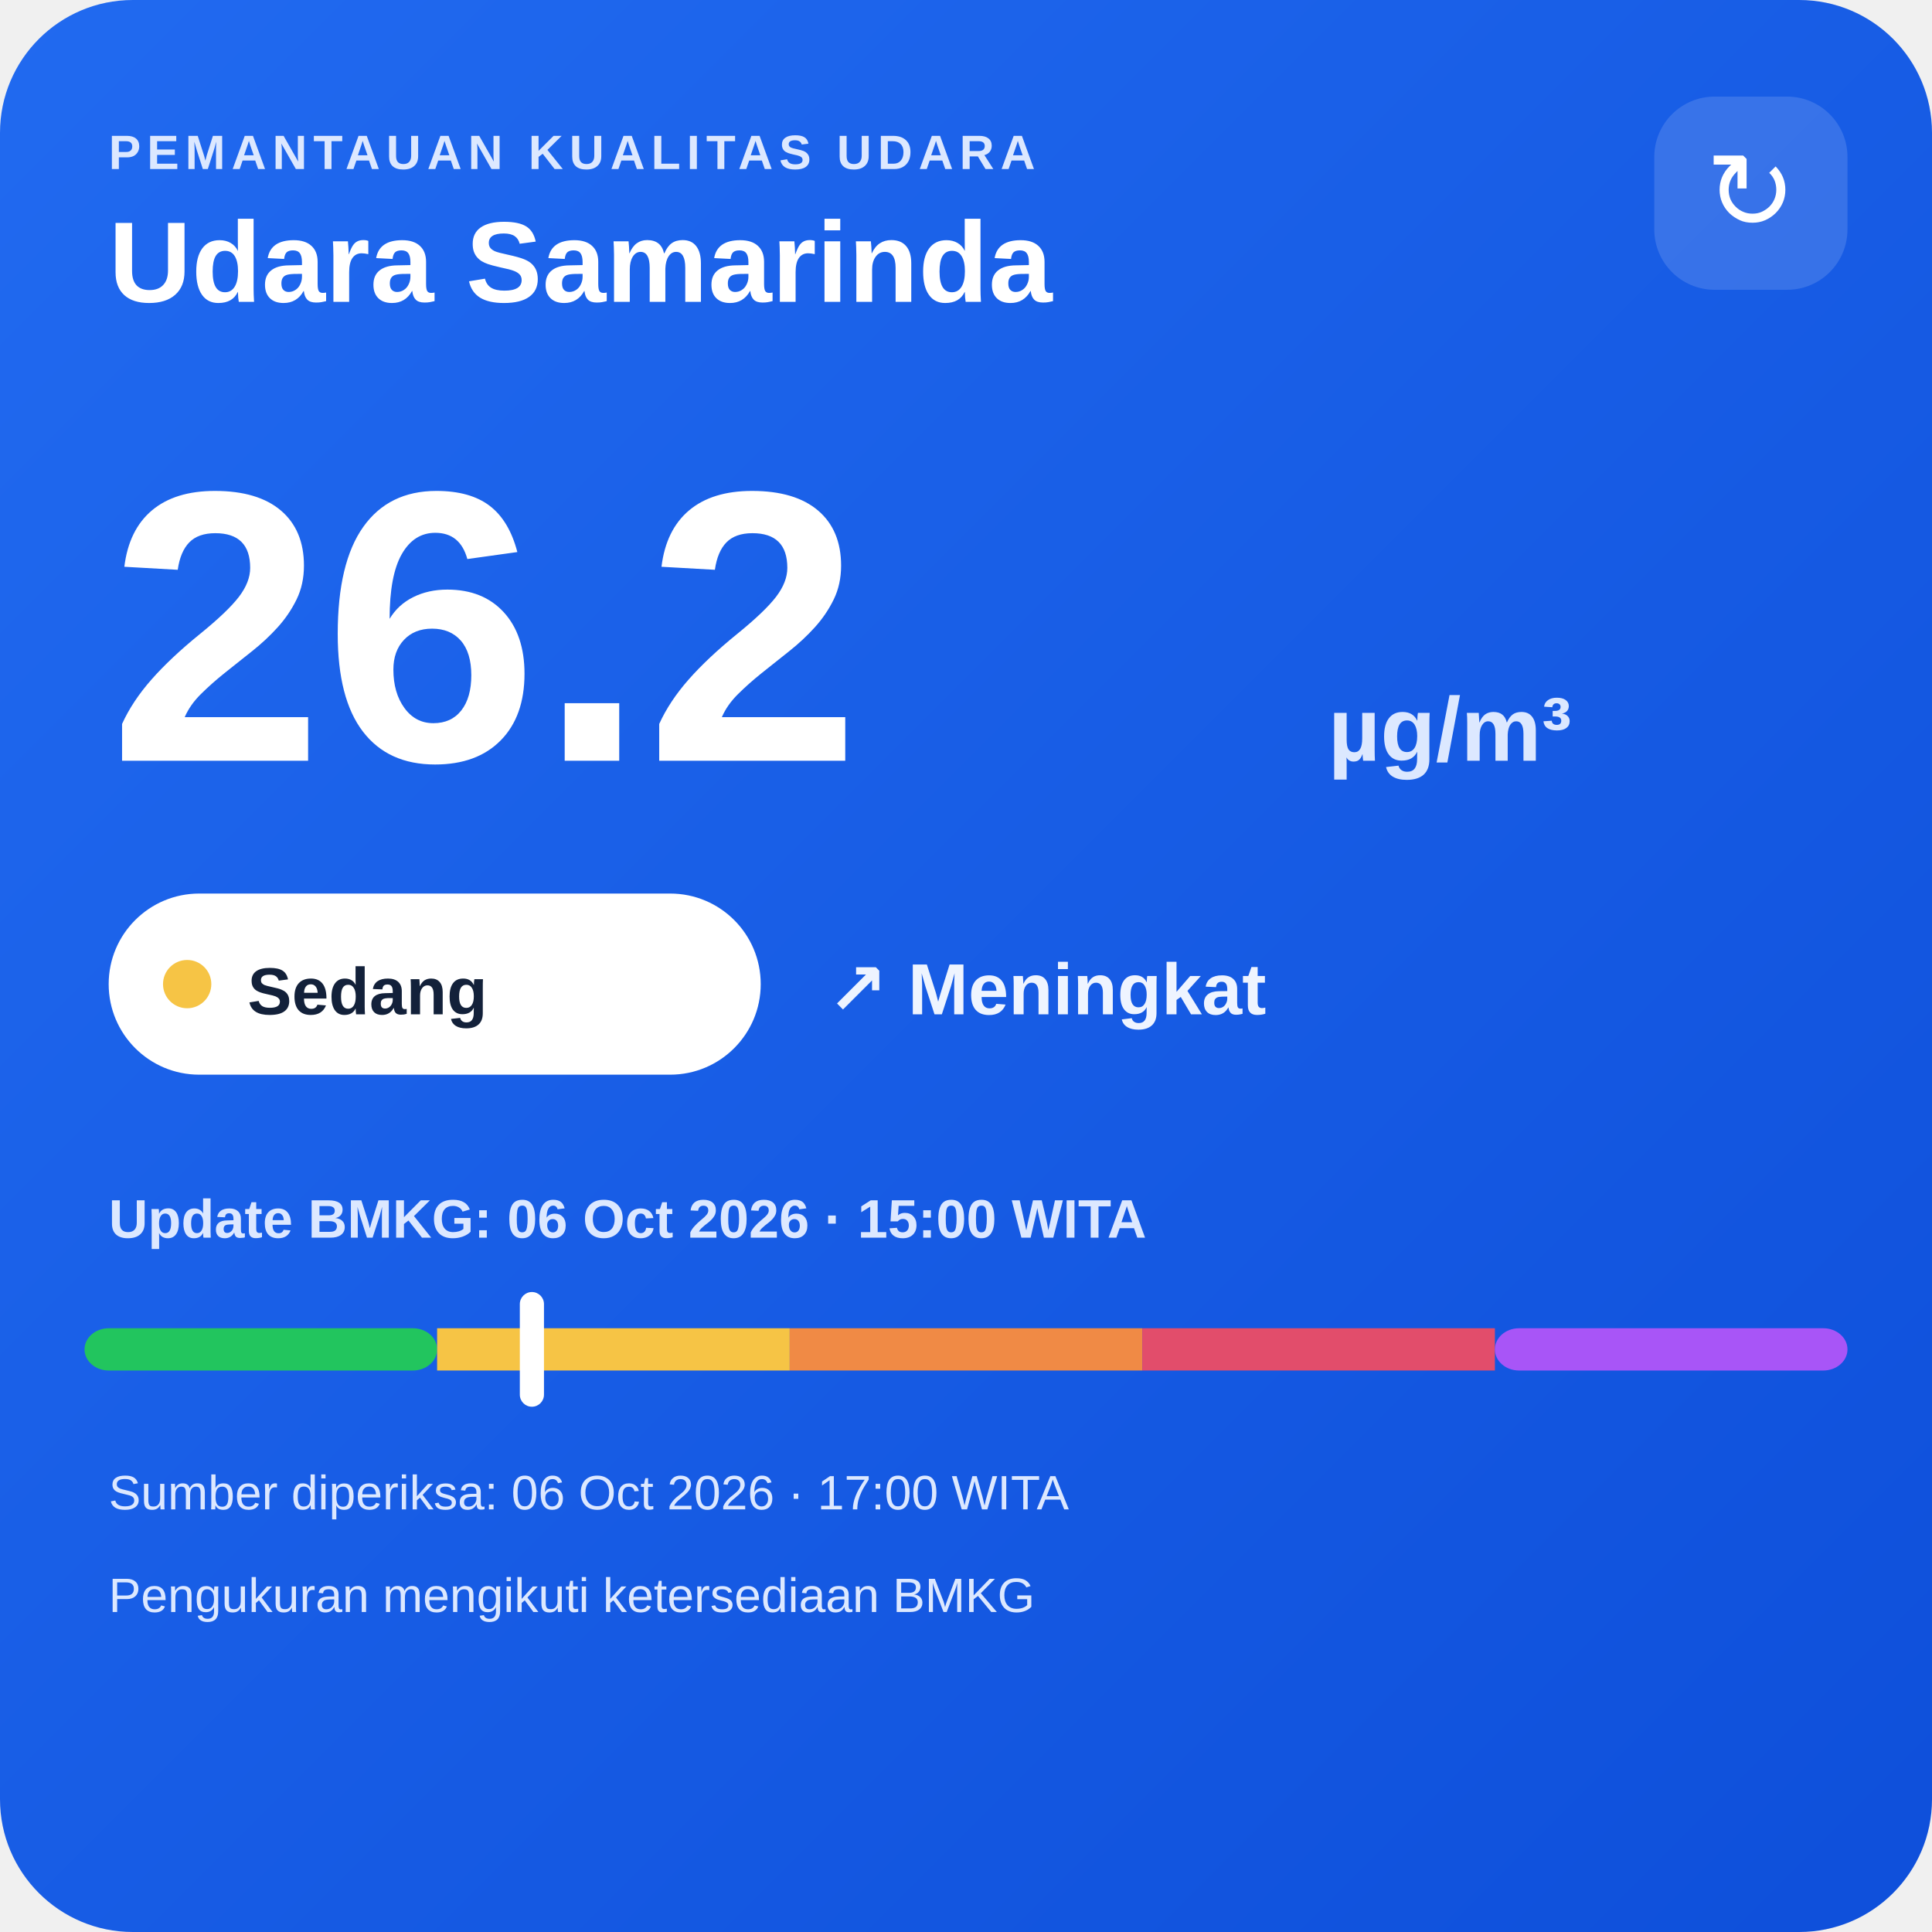
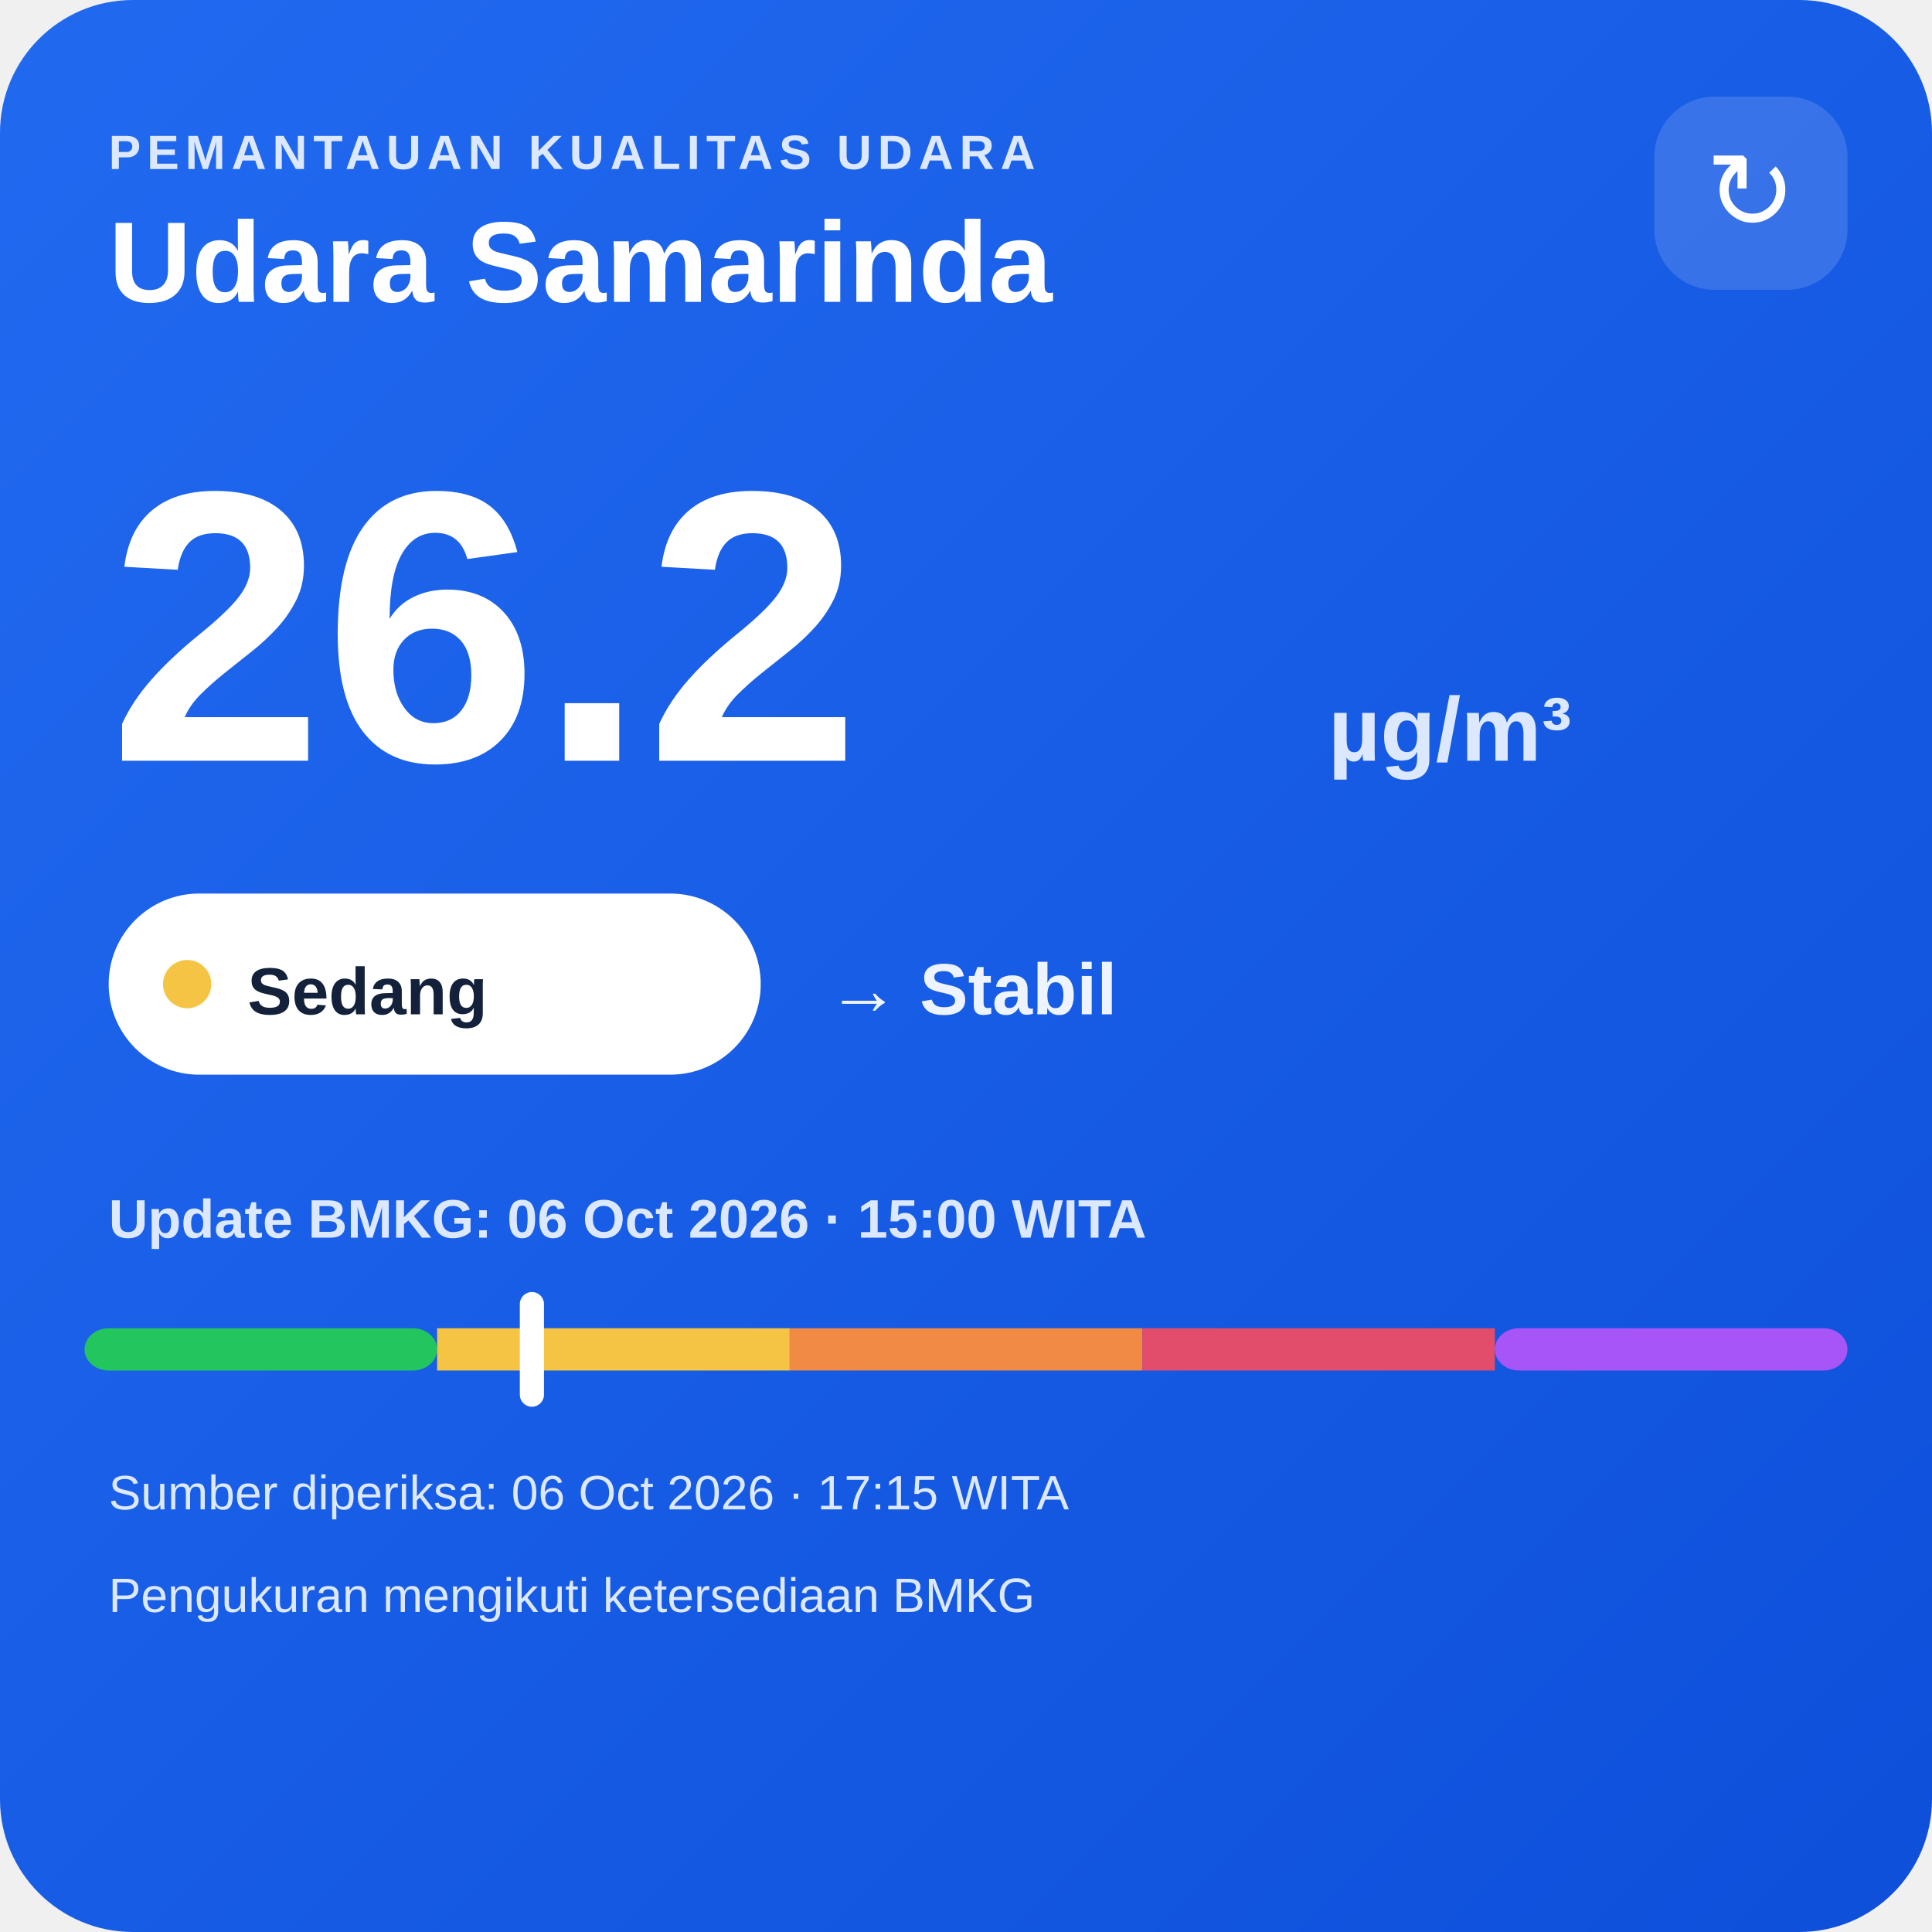
<svg xmlns="http://www.w3.org/2000/svg" width="320" height="320" viewBox="0 0 320 320">
  <defs>
    <linearGradient id="bg" x1="0" y1="0" x2="1" y2="1">
      <stop offset="0" stop-color="#216af0" />
      <stop offset="1" stop-color="#0e4fda" />
    </linearGradient>
  </defs>
  <rect width="320" height="320" rx="22" fill="url(#bg)" />
  <text x="18" y="28" fill="#dce8ff" font-family="Arial,sans-serif" font-size="8" font-weight="700" letter-spacing="1">PEMANTAUAN KUALITAS UDARA</text>
  <text x="18" y="50" fill="#ffffff" font-family="Arial,sans-serif" font-size="19" font-weight="700">Udara Samarinda</text>
  <rect x="274" y="16" width="32" height="32" rx="10" fill="#ffffff" fill-opacity=".14" />
  <text x="290" y="38" text-anchor="middle" fill="#ffffff" font-family="Arial,sans-serif" font-size="18">↻</text>
  <text x="18" y="126" fill="#ffffff" font-family="Arial,sans-serif" font-size="64" font-weight="800">26.2</text>
  <text x="220" y="126" fill="#dce8ff" font-family="Arial,sans-serif" font-size="15" font-weight="700">µg/m³</text>
  <rect x="18" y="148" width="108" height="30" rx="15" fill="#ffffff" />
  <circle cx="31" cy="163" r="4" fill="#f6c445" />
  <text x="41" y="168" fill="#13213a" font-family="Arial,sans-serif" font-size="11" font-weight="700">Sedang</text>
-   <text x="137" y="168" fill="#eef4ff" font-family="Arial,sans-serif" font-size="12" font-weight="700">↗ Meningkat</text>
+   <text x="137" y="168" fill="#eef4ff" font-family="Arial,sans-serif" font-size="12" font-weight="700">→ Stabil</text>
  <text x="18" y="205" fill="#dce8ff" font-family="Arial,sans-serif" font-size="9" font-weight="700">Update BMKG: 06 Oct 2026 · 15:00 WITA</text>
  <rect x="14" y="220" width="58.4" height="7" rx="4" fill="#22c55e" />
  <rect x="72.4" y="220" width="58.4" height="7" fill="#f6c445" />
  <rect x="130.8" y="220" width="58.4" height="7" fill="#f08a45" />
  <rect x="189.2" y="220" width="58.4" height="7" fill="#e24d6b" />
  <rect x="247.6" y="220" width="58.4" height="7" rx="4" fill="#a855f7" />
  <rect x="86.1" y="214" width="4" height="19" rx="2" fill="#ffffff" />
-   <text x="18" y="250" fill="#dce8ff" font-family="Arial,sans-serif" font-size="8">Sumber diperiksa: 06 Oct 2026 · 17:00 WITA</text>
+   <text x="18" y="250" fill="#dce8ff" font-family="Arial,sans-serif" font-size="8">Sumber diperiksa: 06 Oct 2026 · 17:15 WITA</text>
  <text x="18" y="267" fill="#dce8ff" font-family="Arial,sans-serif" font-size="8">Pengukuran mengikuti ketersediaan BMKG</text>
</svg>
